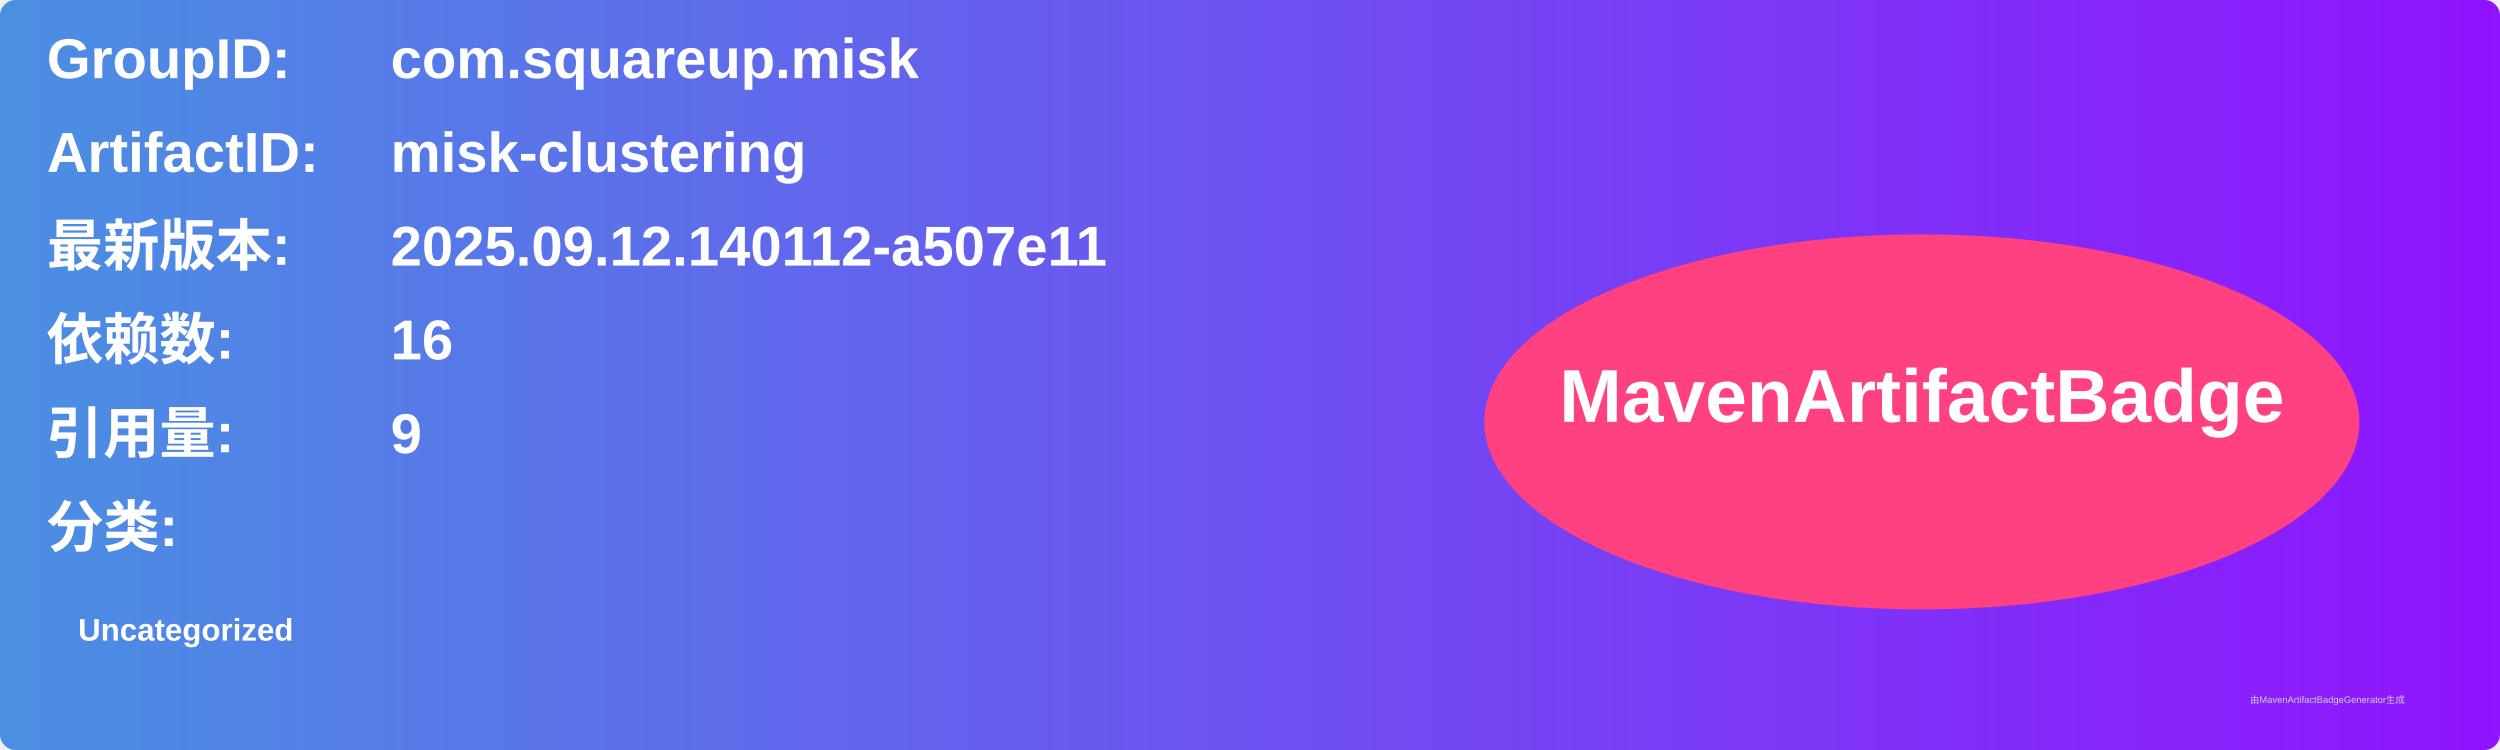
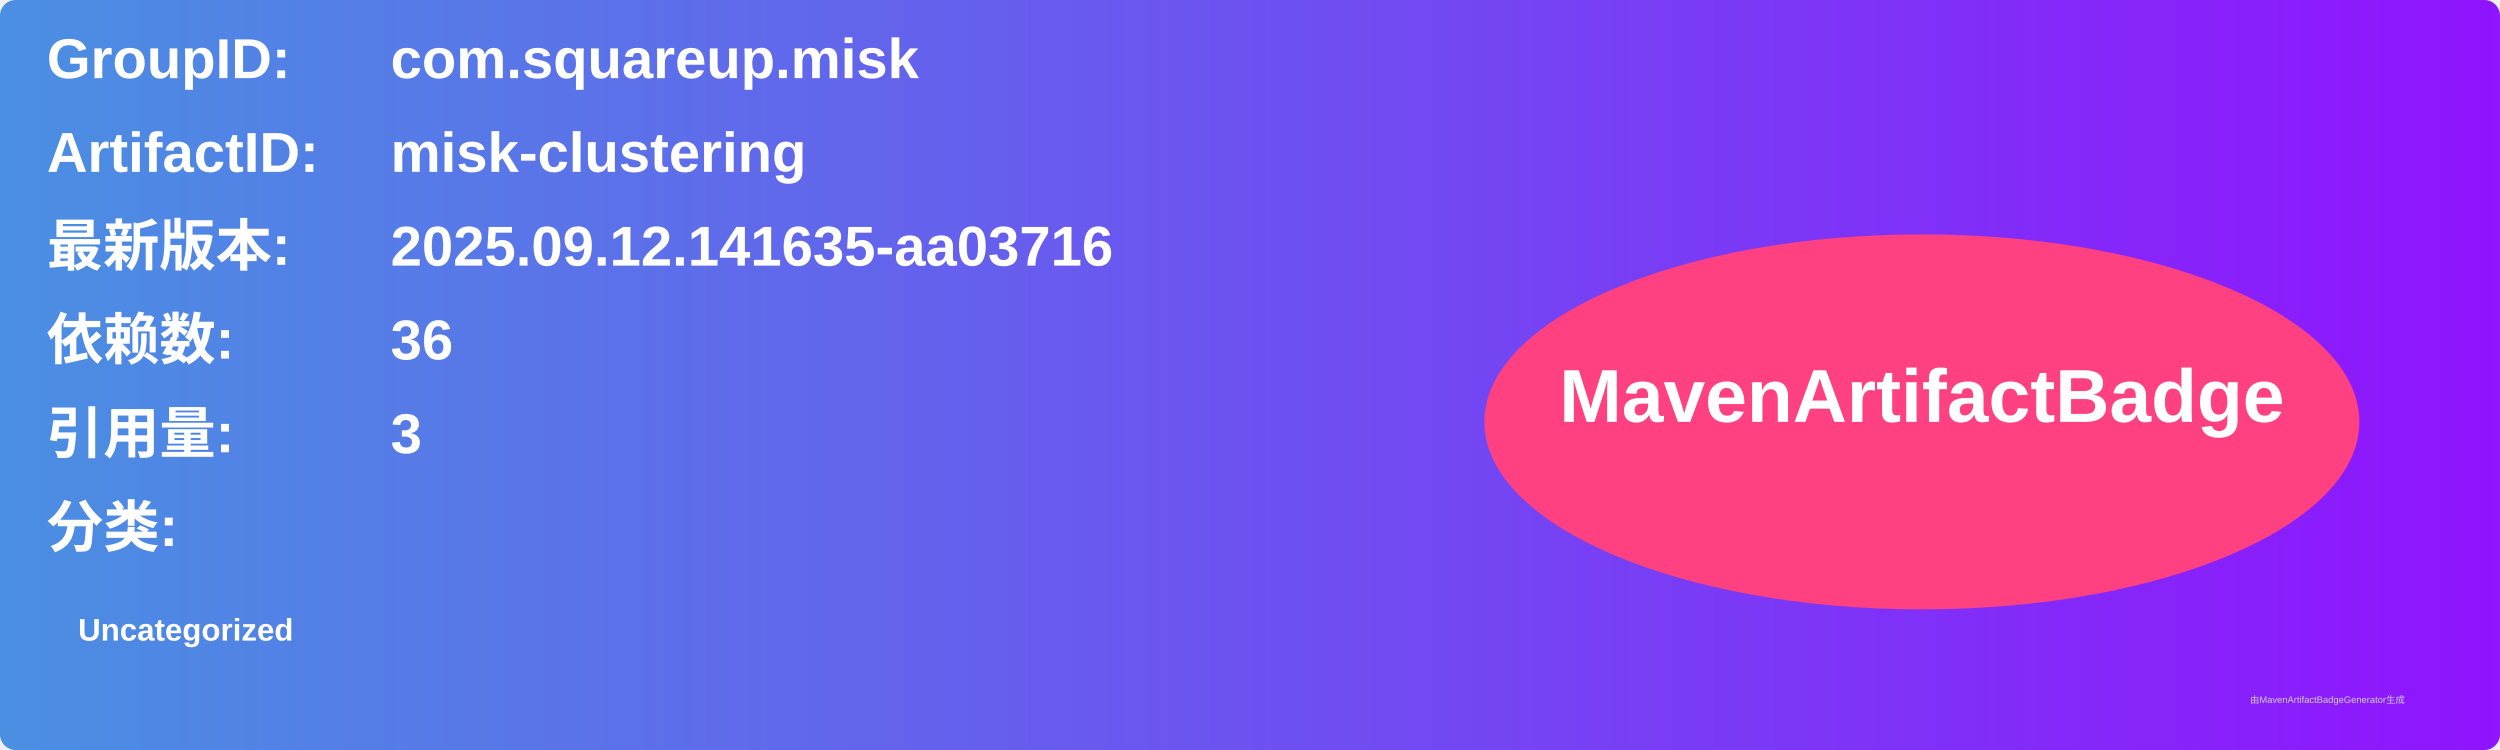
<svg xmlns="http://www.w3.org/2000/svg" width="800" height="240" viewBox="0 0 800 240">
  <linearGradient id="grad" x1="0%" y1="0%" x2="100%" y2="0%">
    <stop offset="0%" stop-color="#4a90e2" />
    <stop offset="100%" stop-color="#9013fe" />
  </linearGradient>
  <rect width="100%" height="100%" rx="5" ry="5" fill="url(#grad)" />
  <g transform="translate(15, 15)">
    <text x="0" y="10" font-family="Arial" font-size="18" fill="white" font-weight="bold" width="260">GroupID:</text>
    <text x="110" y="10" font-family="Arial" font-size="18" fill="white" font-weight="bold" width="460">com.squareup.misk</text>
    <text x="0" y="40" font-family="Arial" font-size="18" fill="white" font-weight="bold" width="260">ArtifactID:</text>
    <text x="110" y="40" font-family="Arial" font-size="18" fill="white" font-weight="bold" width="460">misk-clustering</text>
    <text x="0" y="70" font-family="Arial" font-size="18" fill="white" font-weight="bold">最新版本:</text>
    <text x="110" y="70" font-family="Arial" font-size="18" fill="white" font-weight="bold">
-       <tspan font-weight="bold">2025.09.12.140112-a507e11</tspan>
+       <tspan font-weight="bold">2025.09.12.141635-aa03716</tspan>
    </text>
    <text x="0" y="100" font-family="Arial" font-size="18" fill="white" font-weight="bold">依赖数: </text>
    <text x="110" y="100" font-family="Arial" font-size="18" fill="white">
-       <tspan font-weight="bold">16</tspan>
+       <tspan font-weight="bold">36</tspan>
    </text>
    <text x="0" y="130" font-family="Arial" font-size="18" fill="white" font-weight="bold">引用量: </text>
    <text x="110" y="130" font-family="Arial" font-size="18" fill="white">
-       <tspan font-weight="bold">9</tspan>
+       <tspan font-weight="bold">3</tspan>
    </text>
    <text x="0" y="160" font-family="Arial" font-size="18" fill="white" font-weight="bold">分类:</text>
    <text x="10" y="190" font-family="Arial" font-size="10" fill="white">
      <tspan font-weight="bold">Uncategorized</tspan>
    </text>
    <ellipse cx="600" cy="120" rx="140" ry="60" fill="#ff4081" />
    <text x="600" y="120" text-anchor="middle" font-family="Arial" font-size="24" fill="white" font-weight="bold">MavenArtifactBadge</text>
  </g>
  <text x="720" y="225" font-family="Arial" font-size="3" fill="#d0d0d0">由MavenArtifactBadgeGenerator生成</text>
</svg>
